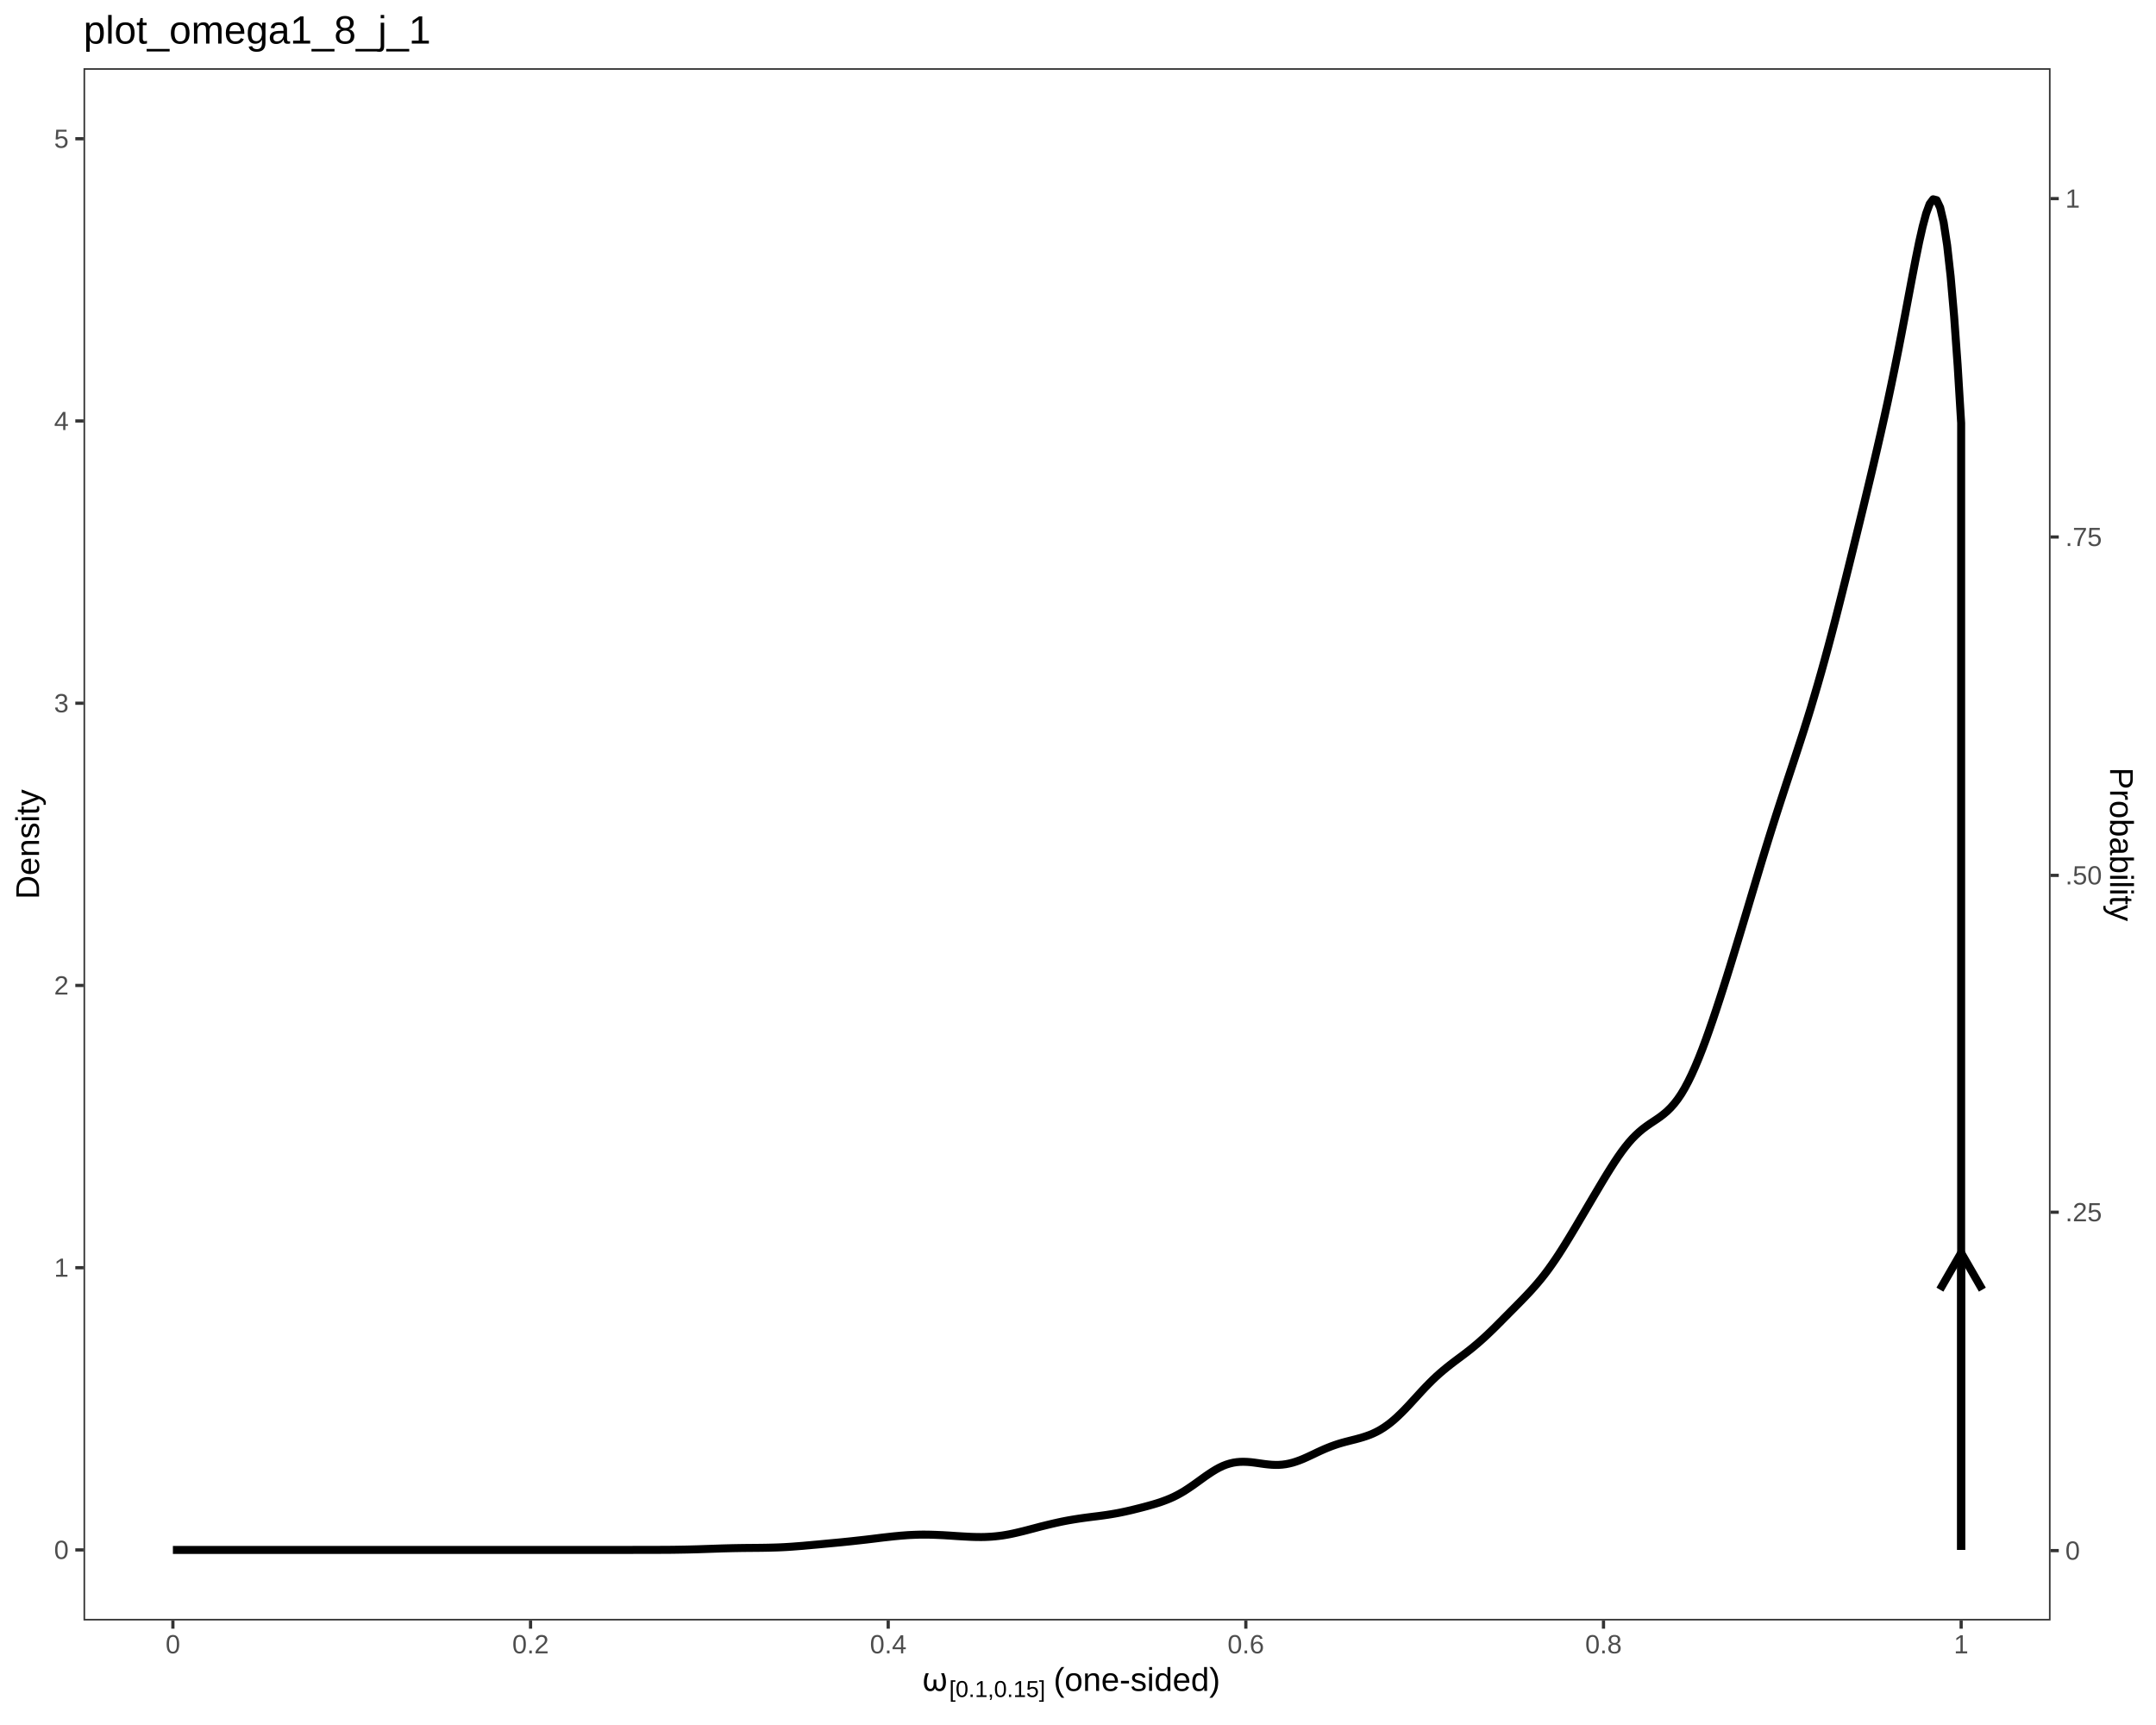
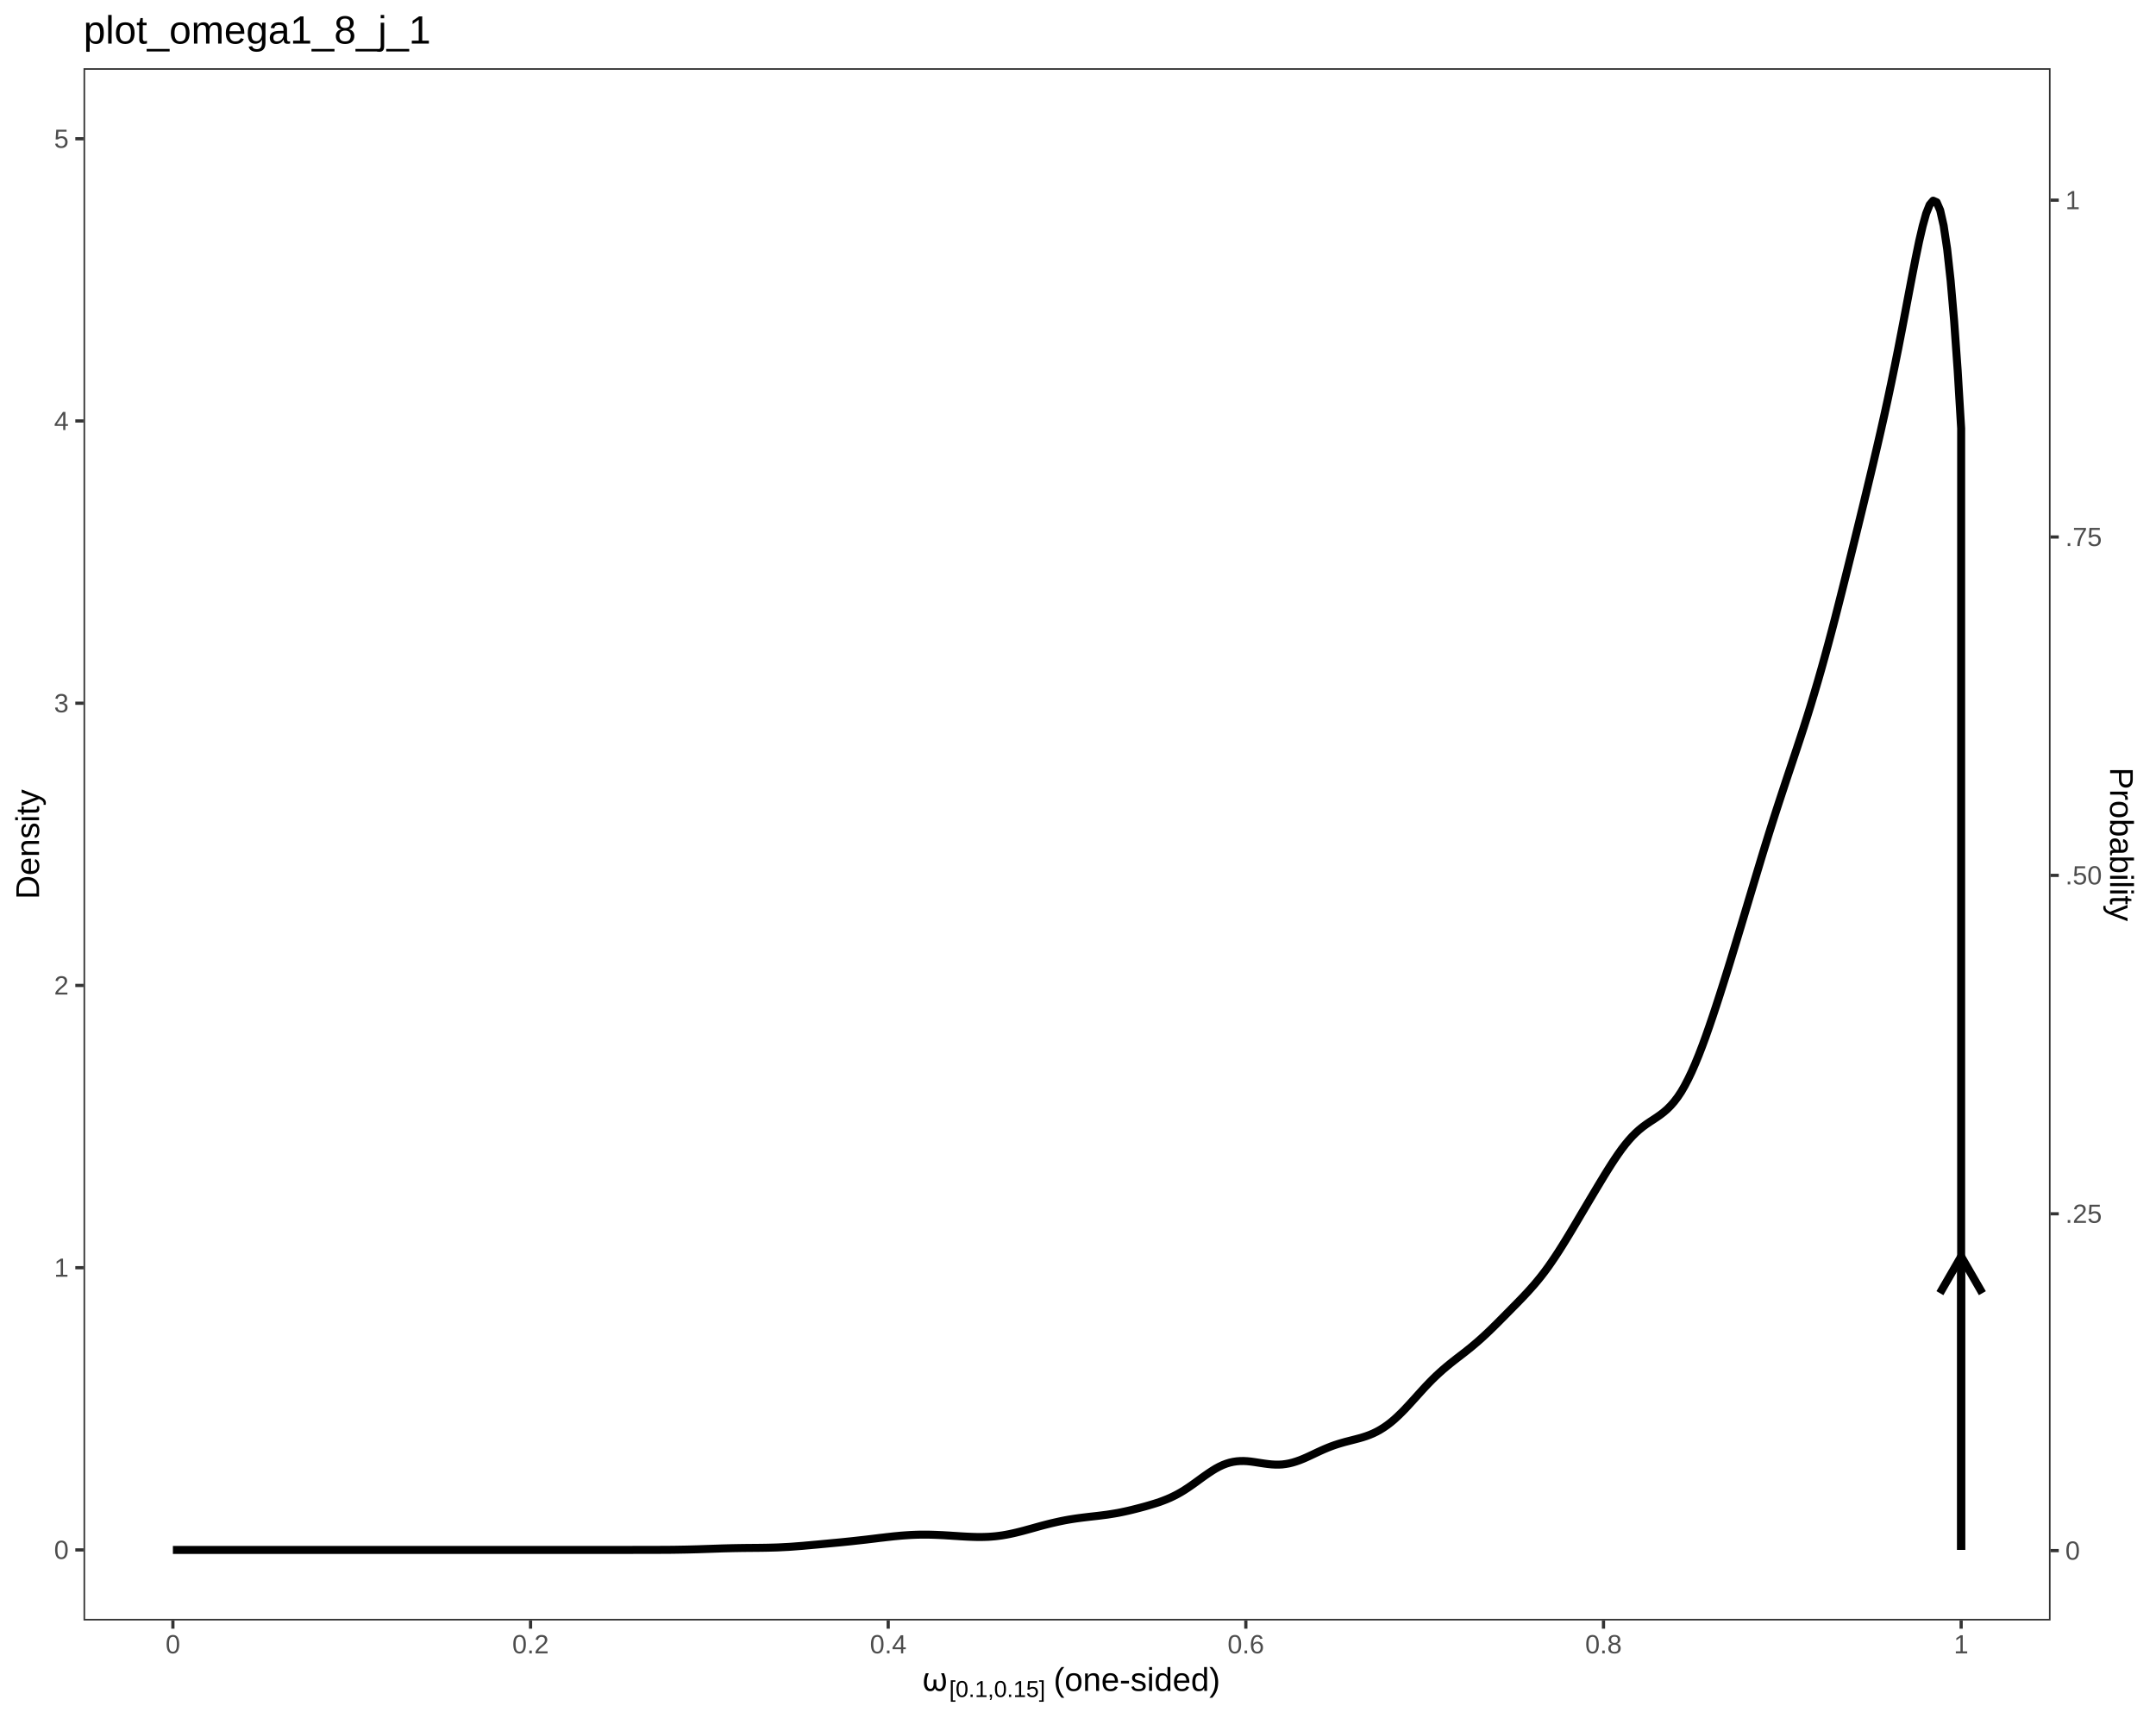
<svg xmlns="http://www.w3.org/2000/svg" viewBox="0 0 720.00 576.00">
  <defs>
    <style type="text/css">
    line, polyline, polygon, path, rect, circle {
      fill: none;
      stroke: #000000;
      stroke-linecap: round;
      stroke-linejoin: round;
      stroke-miterlimit: 10.00;
    }
  </style>
  </defs>
  <rect width="100%" height="100%" style="stroke: none; fill: #FFFFFF;" />
  <rect x="0.00" y="0.00" width="720.00" height="576.00" style="stroke-width: 1.07; stroke: #FFFFFF; fill: #FFFFFF;" />
  <defs>
    <clipPath id="cpMjcuODl8Njg0Ljc5fDU0MS4xMHwyMi43Nw==">
      <rect x="27.89" y="22.77" width="656.90" height="518.32" />
    </clipPath>
  </defs>
  <rect x="27.89" y="22.77" width="656.90" height="518.32" style="stroke-width: 1.07; stroke: none; fill: #FFFFFF;" clip-path="url(#cpMjcuODl8Njg0Ljc5fDU0MS4xMHwyMi43Nw==)" />
-   <polyline points="57.74,517.54 57.74,517.54 58.91,517.54 60.08,517.54 61.25,517.54 62.42,517.54 63.59,517.54 64.76,517.54 65.92,517.54 67.09,517.54 68.26,517.54 69.43,517.54 70.60,517.54 71.77,517.54 72.94,517.54 74.11,517.54 75.27,517.54 76.44,517.54 77.61,517.54 78.78,517.54 79.95,517.54 81.12,517.54 82.29,517.54 83.45,517.54 84.62,517.54 85.79,517.54 86.96,517.54 88.13,517.54 89.30,517.54 90.47,517.54 91.64,517.54 92.80,517.54 93.97,517.54 95.14,517.54 96.31,517.54 97.48,517.54 98.65,517.54 99.82,517.54 100.98,517.54 102.15,517.54 103.32,517.54 104.49,517.54 105.66,517.54 106.83,517.54 108.00,517.54 109.17,517.54 110.33,517.54 111.50,517.54 112.67,517.54 113.84,517.54 115.01,517.54 116.18,517.54 117.35,517.54 118.51,517.54 119.68,517.54 120.85,517.54 122.02,517.54 123.19,517.54 124.36,517.54 125.53,517.54 126.69,517.54 127.86,517.54 129.03,517.54 130.20,517.54 131.37,517.54 132.54,517.54 133.71,517.54 134.88,517.54 136.04,517.54 137.21,517.54 138.38,517.54 139.55,517.54 140.72,517.54 141.89,517.54 143.06,517.54 144.22,517.54 145.39,517.54 146.56,517.54 147.73,517.54 148.90,517.54 150.07,517.54 151.24,517.54 152.41,517.54 153.57,517.54 154.74,517.54 155.91,517.54 157.08,517.54 158.25,517.54 159.42,517.54 160.59,517.54 161.75,517.54 162.92,517.54 164.09,517.54 165.26,517.54 166.43,517.54 167.60,517.54 168.77,517.54 169.94,517.54 171.10,517.54 172.27,517.54 173.44,517.54 174.61,517.54 175.78,517.54 176.95,517.54 178.12,517.54 179.28,517.54 180.45,517.54 181.62,517.54 182.79,517.54 183.96,517.54 185.13,517.54 186.30,517.54 187.47,517.54 188.63,517.54 189.80,517.54 190.97,517.54 192.14,517.54 193.31,517.54 194.48,517.54 195.65,517.54 196.81,517.54 197.98,517.54 199.15,517.54 200.32,517.54 201.49,517.54 202.66,517.54 203.83,517.54 204.99,517.54 206.16,517.54 207.33,517.54 208.50,517.54 209.67,517.54 210.84,517.54 212.01,517.53 213.18,517.53 214.34,517.53 215.51,517.53 216.68,517.53 217.85,517.53 219.02,517.52 220.19,517.52 221.36,517.51 222.52,517.51 223.69,517.50 224.86,517.49 226.03,517.47 227.20,517.45 228.37,517.43 229.54,517.41 230.71,517.38 231.87,517.35 233.04,517.32 234.21,517.28 235.38,517.24 236.55,517.20 237.72,517.16 238.89,517.12 240.05,517.08 241.22,517.04 242.39,517.01 243.56,516.98 244.73,516.95 245.90,516.93 247.07,516.91 248.24,516.89 249.40,516.88 250.57,516.87 251.74,516.86 252.91,516.85 254.08,516.84 255.25,516.82 256.42,516.80 257.58,516.77 258.75,516.74 259.92,516.70 261.09,516.65 262.26,516.59 263.43,516.52 264.60,516.44 265.77,516.35 266.93,516.26 268.10,516.17 269.27,516.06 270.44,515.96 271.61,515.85 272.78,515.75 273.95,515.64 275.11,515.53 276.28,515.42 277.45,515.31 278.62,515.20 279.79,515.09 280.96,514.98 282.13,514.86 283.29,514.74 284.46,514.62 285.63,514.49 286.80,514.36 287.97,514.23 289.14,514.10 290.31,513.96 291.48,513.82 292.64,513.68 293.81,513.53 294.98,513.39 296.15,513.26 297.32,513.13 298.49,513.00 299.66,512.89 300.82,512.78 301.99,512.69 303.16,512.60 304.33,512.54 305.50,512.49 306.67,512.45 307.84,512.43 309.01,512.43 310.17,512.44 311.34,512.47 312.51,512.51 313.68,512.56 314.85,512.61 316.02,512.68 317.19,512.75 318.35,512.83 319.52,512.91 320.69,512.98 321.86,513.05 323.03,513.11 324.20,513.17 325.37,513.21 326.54,513.23 327.70,513.24 328.87,513.22 330.04,513.17 331.21,513.10 332.38,513.00 333.55,512.87 334.72,512.72 335.88,512.53 337.05,512.32 338.22,512.08 339.39,511.82 340.56,511.54 341.73,511.26 342.90,510.96 344.07,510.65 345.23,510.35 346.40,510.04 347.57,509.73 348.74,509.44 349.91,509.15 351.08,508.87 352.25,508.60 353.41,508.34 354.58,508.09 355.75,507.86 356.92,507.64 358.09,507.44 359.26,507.25 360.43,507.07 361.59,506.90 362.76,506.74 363.93,506.59 365.10,506.44 366.27,506.30 367.44,506.15 368.61,505.99 369.78,505.82 370.94,505.64 372.11,505.44 373.28,505.23 374.45,505.00 375.62,504.75 376.79,504.49 377.96,504.22 379.12,503.93 380.29,503.64 381.46,503.34 382.63,503.03 383.80,502.71 384.97,502.38 386.14,502.03 387.31,501.66 388.47,501.25 389.64,500.81 390.81,500.33 391.98,499.80 393.15,499.21 394.32,498.57 395.49,497.88 396.65,497.13 397.82,496.34 398.99,495.52 400.16,494.68 401.33,493.83 402.50,492.99 403.67,492.19 404.84,491.42 406.00,490.71 407.17,490.07 408.34,489.51 409.51,489.05 410.68,488.69 411.85,488.41 413.02,488.23 414.18,488.13 415.35,488.11 416.52,488.15 417.69,488.24 418.86,488.38 420.03,488.54 421.20,488.71 422.37,488.87 423.53,489.00 424.70,489.10 425.87,489.15 427.04,489.14 428.21,489.06 429.38,488.91 430.55,488.68 431.71,488.39 432.88,488.02 434.05,487.60 435.22,487.13 436.39,486.61 437.56,486.07 438.73,485.52 439.89,484.96 441.06,484.42 442.23,483.90 443.40,483.41 444.57,482.95 445.74,482.53 446.91,482.14 448.08,481.79 449.24,481.47 450.41,481.17 451.58,480.87 452.75,480.58 453.92,480.26 455.09,479.92 456.26,479.54 457.42,479.12 458.59,478.63 459.76,478.07 460.93,477.43 462.10,476.70 463.27,475.89 464.44,475.00 465.61,474.02 466.77,472.96 467.94,471.84 469.11,470.66 470.28,469.43 471.45,468.16 472.62,466.89 473.79,465.61 474.95,464.34 476.12,463.11 477.29,461.91 478.46,460.75 479.63,459.64 480.80,458.59 481.97,457.59 483.14,456.63 484.30,455.71 485.47,454.81 486.64,453.93 487.81,453.06 488.98,452.18 490.15,451.28 491.32,450.36 492.48,449.40 493.65,448.41 494.82,447.38 495.99,446.32 497.16,445.22 498.33,444.10 499.50,442.95 500.67,441.78 501.83,440.61 503.00,439.43 504.17,438.25 505.34,437.07 506.51,435.89 507.68,434.70 508.85,433.50 510.01,432.28 511.18,431.03 512.35,429.73 513.52,428.38 514.69,426.97 515.86,425.49 517.03,423.93 518.19,422.31 519.36,420.62 520.53,418.86 521.70,417.03 522.87,415.16 524.04,413.25 525.21,411.31 526.38,409.35 527.54,407.38 528.71,405.40 529.88,403.41 531.05,401.43 532.22,399.44 533.39,397.47 534.56,395.50 535.72,393.56 536.89,391.65 538.06,389.78 539.23,387.96 540.40,386.21 541.57,384.55 542.74,383.00 543.91,381.56 545.07,380.24 546.24,379.05 547.41,377.97 548.58,376.99 549.75,376.11 550.92,375.29 552.09,374.51 553.25,373.74 554.42,372.92 555.59,372.02 556.76,371.02 557.93,369.87 559.10,368.55 560.27,367.04 561.44,365.32 562.60,363.37 563.77,361.18 564.94,358.78 566.11,356.17 567.28,353.38 568.45,350.41 569.62,347.29 570.78,344.04 571.95,340.66 573.12,337.18 574.29,333.62 575.46,329.98 576.63,326.29 577.80,322.54 578.96,318.75 580.13,314.92 581.30,311.06 582.47,307.17 583.64,303.27 584.81,299.35 585.98,295.45 587.15,291.56 588.31,287.69 589.48,283.86 590.65,280.07 591.82,276.33 592.99,272.65 594.16,269.02 595.33,265.43 596.49,261.87 597.66,258.33 598.83,254.80 600.00,251.24 601.17,247.66 602.34,244.03 603.51,240.32 604.68,236.53 605.84,232.63 607.01,228.64 608.18,224.54 609.35,220.33 610.52,216.03 611.69,211.63 612.86,207.14 614.02,202.58 615.19,197.95 616.36,193.28 617.53,188.57 618.70,183.84 619.87,179.07 621.04,174.29 622.21,169.48 623.37,164.65 624.54,159.77 625.71,154.84 626.88,149.83 628.05,144.74 629.22,139.54 630.39,134.20 631.55,128.71 632.72,123.05 633.89,117.21 635.06,111.18 636.23,105.02 637.40,98.79 638.57,92.59 639.74,86.54 640.90,80.83 642.07,75.66 643.24,71.30 644.41,68.10 645.58,66.54 646.75,66.84 647.92,69.32 649.08,74.25 650.25,81.88 651.42,92.35 652.59,105.74 653.76,122.03 654.93,141.28 654.93,517.54 " style="stroke-width: 2.67; stroke-linecap: butt;" clip-path="url(#cpMjcuODl8Njg0Ljc5fDU0MS4xMHwyMi43Nw==)" />
-   <line x1="654.93" y1="517.54" x2="654.93" y2="418.35" style="stroke-width: 2.67; stroke-linecap: butt;" clip-path="url(#cpMjcuODl8Njg0Ljc5fDU0MS4xMHwyMi43Nw==)" />
-   <polyline points="662.01,430.63 654.93,418.35 647.84,430.63 " style="stroke-width: 2.67; stroke-linecap: butt;" clip-path="url(#cpMjcuODl8Njg0Ljc5fDU0MS4xMHwyMi43Nw==)" />
+   <polyline points="57.74,517.54 57.74,517.54 58.91,517.54 60.08,517.54 61.25,517.54 62.42,517.54 63.59,517.54 64.76,517.54 65.92,517.54 67.09,517.54 68.26,517.54 69.43,517.54 70.60,517.54 71.77,517.54 72.94,517.54 74.11,517.54 75.27,517.54 76.44,517.54 77.61,517.54 78.78,517.54 79.95,517.54 81.12,517.54 82.29,517.54 83.45,517.54 84.62,517.54 85.79,517.54 86.96,517.54 88.13,517.54 89.30,517.54 90.47,517.54 91.64,517.54 92.80,517.54 93.97,517.54 95.14,517.54 96.31,517.54 97.48,517.54 98.65,517.54 99.82,517.54 100.98,517.54 102.15,517.54 103.32,517.54 104.49,517.54 105.66,517.54 106.83,517.54 108.00,517.54 109.17,517.54 110.33,517.54 111.50,517.54 112.67,517.54 113.84,517.54 115.01,517.54 116.18,517.54 117.35,517.54 118.51,517.54 119.68,517.54 120.85,517.54 122.02,517.54 123.19,517.54 124.36,517.54 125.53,517.54 126.69,517.54 127.86,517.54 129.03,517.54 130.20,517.54 131.37,517.54 132.54,517.54 133.71,517.54 134.88,517.54 136.04,517.54 137.21,517.54 138.38,517.54 139.55,517.54 140.72,517.54 141.89,517.54 143.06,517.54 144.22,517.54 145.39,517.54 146.56,517.54 147.73,517.54 148.90,517.54 150.07,517.54 151.24,517.54 152.41,517.54 153.57,517.54 154.74,517.54 155.91,517.54 157.08,517.54 158.25,517.54 159.42,517.54 160.59,517.54 161.75,517.54 162.92,517.54 164.09,517.54 165.26,517.54 166.43,517.54 167.60,517.54 168.77,517.54 169.94,517.54 171.10,517.54 172.27,517.54 173.44,517.54 174.61,517.54 175.78,517.54 176.95,517.54 178.12,517.54 179.28,517.54 180.45,517.54 181.62,517.54 182.79,517.54 183.96,517.54 185.13,517.54 186.30,517.54 187.47,517.54 188.63,517.54 189.80,517.54 190.97,517.54 192.14,517.54 193.31,517.54 194.48,517.54 195.65,517.54 196.81,517.54 197.98,517.54 199.15,517.54 200.32,517.54 201.49,517.54 202.66,517.54 203.83,517.54 204.99,517.54 206.16,517.54 207.33,517.54 208.50,517.54 209.67,517.54 210.84,517.54 212.01,517.53 213.18,517.53 214.34,517.53 215.51,517.53 216.68,517.53 217.85,517.53 219.02,517.52 220.19,517.52 221.36,517.51 222.52,517.51 223.69,517.50 224.86,517.49 226.03,517.47 227.20,517.45 228.37,517.43 229.54,517.41 230.71,517.38 231.87,517.35 233.04,517.32 234.21,517.28 235.38,517.24 236.55,517.20 237.72,517.16 238.89,517.12 240.05,517.08 241.22,517.04 242.39,517.01 243.56,516.98 244.73,516.95 245.90,516.93 247.07,516.91 248.24,516.89 249.40,516.88 250.57,516.87 251.74,516.86 252.91,516.85 254.08,516.84 255.25,516.82 256.42,516.80 257.58,516.77 258.75,516.74 259.92,516.70 261.09,516.64 262.26,516.58 263.43,516.52 264.60,516.44 265.77,516.35 266.93,516.26 268.10,516.17 269.27,516.06 270.44,515.96 271.61,515.85 272.78,515.75 273.95,515.64 275.11,515.53 276.28,515.42 277.45,515.31 278.62,515.20 279.79,515.09 280.96,514.98 282.13,514.86 283.29,514.74 284.46,514.62 285.63,514.49 286.80,514.36 287.97,514.23 289.14,514.10 290.31,513.96 291.48,513.82 292.64,513.68 293.81,513.53 294.98,513.40 296.15,513.26 297.32,513.13 298.49,513.00 299.66,512.89 300.82,512.78 301.99,512.69 303.16,512.61 304.33,512.54 305.50,512.49 306.67,512.45 307.84,512.44 309.01,512.43 310.17,512.44 311.34,512.47 312.51,512.51 313.68,512.56 314.85,512.61 316.02,512.68 317.19,512.75 318.35,512.83 319.52,512.90 320.69,512.98 321.86,513.05 323.03,513.11 324.20,513.16 325.37,513.20 326.54,513.23 327.70,513.23 328.87,513.20 330.04,513.16 331.21,513.08 332.38,512.98 333.55,512.84 334.72,512.68 335.88,512.48 337.05,512.26 338.22,512.01 339.39,511.74 340.56,511.45 341.73,511.15 342.90,510.83 344.07,510.51 345.23,510.19 346.40,509.86 347.57,509.54 348.74,509.23 349.91,508.93 351.08,508.64 352.25,508.37 353.41,508.11 354.58,507.86 355.75,507.63 356.92,507.42 358.09,507.23 359.26,507.05 360.43,506.89 361.59,506.74 362.76,506.60 363.93,506.46 365.10,506.33 366.27,506.20 367.44,506.06 368.61,505.91 369.78,505.76 370.94,505.58 372.11,505.39 373.28,505.19 374.45,504.96 375.62,504.71 376.79,504.45 377.96,504.17 379.12,503.88 380.29,503.58 381.46,503.27 382.63,502.95 383.80,502.61 384.97,502.26 386.14,501.90 387.31,501.51 388.47,501.08 389.64,500.62 390.81,500.12 391.98,499.56 393.15,498.96 394.32,498.30 395.49,497.59 396.65,496.83 397.82,496.03 398.99,495.20 400.16,494.35 401.33,493.49 402.50,492.66 403.67,491.85 404.84,491.08 406.00,490.37 407.17,489.74 408.34,489.19 409.51,488.74 410.68,488.38 411.85,488.12 413.02,487.95 414.18,487.86 415.35,487.85 416.52,487.91 417.69,488.03 418.86,488.19 420.03,488.37 421.20,488.55 422.37,488.72 423.53,488.87 424.70,488.99 425.87,489.05 427.04,489.06 428.21,489.00 429.38,488.85 430.55,488.64 431.71,488.35 432.88,487.99 434.05,487.58 435.22,487.11 436.39,486.60 437.56,486.06 438.73,485.51 439.89,484.96 441.06,484.42 442.23,483.90 443.40,483.41 444.57,482.95 445.74,482.53 446.91,482.15 448.08,481.80 449.24,481.47 450.41,481.17 451.58,480.87 452.75,480.57 453.92,480.26 455.09,479.92 456.26,479.54 457.42,479.11 458.59,478.62 459.76,478.05 460.93,477.40 462.10,476.67 463.27,475.86 464.44,474.96 465.61,473.98 466.77,472.91 467.94,471.78 469.11,470.59 470.28,469.34 471.45,468.06 472.62,466.77 473.79,465.47 474.95,464.19 476.12,462.92 477.29,461.70 478.46,460.51 479.63,459.38 480.80,458.30 481.97,457.26 483.14,456.27 484.30,455.32 485.47,454.39 486.64,453.48 487.81,452.58 488.98,451.68 490.15,450.75 491.32,449.81 492.48,448.83 493.65,447.83 494.82,446.79 495.99,445.71 497.16,444.61 498.33,443.48 499.50,442.33 500.67,441.16 501.83,439.99 503.00,438.81 504.17,437.62 505.34,436.43 506.51,435.24 507.68,434.04 508.85,432.82 510.01,431.58 511.18,430.29 512.35,428.96 513.52,427.57 514.69,426.12 515.86,424.60 517.03,423.01 518.19,421.34 519.36,419.61 520.53,417.82 521.70,415.97 522.87,414.08 524.04,412.16 525.21,410.21 526.38,408.25 527.54,406.28 528.71,404.30 529.88,402.33 531.05,400.36 532.22,398.40 533.39,396.44 534.56,394.50 535.72,392.58 536.89,390.69 538.06,388.84 539.23,387.05 540.40,385.33 541.57,383.69 542.74,382.17 543.91,380.76 545.07,379.47 546.24,378.30 547.41,377.24 548.58,376.29 549.75,375.43 550.92,374.63 552.09,373.87 553.25,373.10 554.42,372.28 555.59,371.38 556.76,370.37 557.93,369.20 559.10,367.86 560.27,366.32 561.44,364.57 562.60,362.56 563.77,360.32 564.94,357.87 566.11,355.20 567.28,352.35 568.45,349.32 569.62,346.14 570.78,342.83 571.95,339.40 573.12,335.87 574.29,332.26 575.46,328.58 576.63,324.86 577.80,321.08 578.96,317.27 580.13,313.42 581.30,309.55 582.47,305.65 583.64,301.74 584.81,297.84 585.98,293.94 587.15,290.06 588.31,286.21 589.48,282.40 590.65,278.63 591.82,274.92 592.99,271.27 594.16,267.67 595.33,264.12 596.49,260.60 597.66,257.10 598.83,253.60 600.00,250.09 601.17,246.55 602.34,242.96 603.51,239.29 604.68,235.52 605.84,231.66 607.01,227.70 608.18,223.62 609.35,219.44 610.52,215.15 611.69,210.77 612.86,206.29 614.02,201.74 615.19,197.12 616.36,192.46 617.53,187.75 618.70,183.02 619.87,178.27 621.04,173.50 622.21,168.70 623.37,163.88 624.54,159.01 625.71,154.09 626.88,149.10 628.05,144.02 629.22,138.83 630.39,133.50 631.55,128.02 632.72,122.38 633.89,116.55 635.06,110.54 636.23,104.42 637.40,98.24 638.57,92.11 639.74,86.15 640.90,80.55 642.07,75.52 643.24,71.31 644.41,68.37 645.58,67.01 646.75,67.52 647.92,70.20 649.08,75.32 650.25,83.11 651.42,93.73 652.59,107.23 653.76,123.60 654.93,143.05 654.93,517.54 " style="stroke-width: 2.67; stroke-linecap: butt;" clip-path="url(#cpMjcuODl8Njg0Ljc5fDU0MS4xMHwyMi43Nw==)" />
+   <line x1="654.93" y1="517.54" x2="654.93" y2="419.54" style="stroke-width: 2.67; stroke-linecap: butt;" clip-path="url(#cpMjcuODl8Njg0Ljc5fDU0MS4xMHwyMi43Nw==)" />
+   <polyline points="662.01,431.81 654.93,419.54 647.84,431.81 " style="stroke-width: 2.67; stroke-linecap: butt;" clip-path="url(#cpMjcuODl8Njg0Ljc5fDU0MS4xMHwyMi43Nw==)" />
  <rect x="27.89" y="22.77" width="656.90" height="518.32" style="stroke-width: 1.07; stroke: #333333;" clip-path="url(#cpMjcuODl8Njg0Ljc5fDU0MS4xMHwyMi43Nw==)" />
  <defs>
    <clipPath id="cpMC4wMHw3MjAuMDB8NTc2LjAwfDAuMDA=">
      <rect x="0.00" y="0.00" width="720.00" height="576.00" />
    </clipPath>
  </defs>
  <g clip-path="url(#cpMC4wMHw3MjAuMDB8NTc2LjAwfDAuMDA=)">
    <text x="18.06" y="520.56" style="font-size: 8.80px; fill: #4D4D4D; font-family: Liberation Sans;" textLength="4.89px" lengthAdjust="spacingAndGlyphs">0</text>
  </g>
  <g clip-path="url(#cpMC4wMHw3MjAuMDB8NTc2LjAwfDAuMDA=)">
    <text x="18.06" y="426.32" style="font-size: 8.80px; fill: #4D4D4D; font-family: Liberation Sans;" textLength="4.89px" lengthAdjust="spacingAndGlyphs">1</text>
  </g>
  <g clip-path="url(#cpMC4wMHw3MjAuMDB8NTc2LjAwfDAuMDA=)">
    <text x="18.06" y="332.08" style="font-size: 8.80px; fill: #4D4D4D; font-family: Liberation Sans;" textLength="4.89px" lengthAdjust="spacingAndGlyphs">2</text>
  </g>
  <g clip-path="url(#cpMC4wMHw3MjAuMDB8NTc2LjAwfDAuMDA=)">
    <text x="18.06" y="237.84" style="font-size: 8.80px; fill: #4D4D4D; font-family: Liberation Sans;" textLength="4.89px" lengthAdjust="spacingAndGlyphs">3</text>
  </g>
  <g clip-path="url(#cpMC4wMHw3MjAuMDB8NTc2LjAwfDAuMDA=)">
    <text x="18.06" y="143.60" style="font-size: 8.80px; fill: #4D4D4D; font-family: Liberation Sans;" textLength="4.89px" lengthAdjust="spacingAndGlyphs">4</text>
  </g>
  <g clip-path="url(#cpMC4wMHw3MjAuMDB8NTc2LjAwfDAuMDA=)">
    <text x="18.06" y="49.36" style="font-size: 8.80px; fill: #4D4D4D; font-family: Liberation Sans;" textLength="4.89px" lengthAdjust="spacingAndGlyphs">5</text>
  </g>
  <polyline points="25.15,517.54 27.89,517.54 " style="stroke-width: 1.07; stroke: #333333; stroke-linecap: butt;" clip-path="url(#cpMC4wMHw3MjAuMDB8NTc2LjAwfDAuMDA=)" />
  <polyline points="25.15,423.30 27.89,423.30 " style="stroke-width: 1.07; stroke: #333333; stroke-linecap: butt;" clip-path="url(#cpMC4wMHw3MjAuMDB8NTc2LjAwfDAuMDA=)" />
  <polyline points="25.15,329.05 27.89,329.05 " style="stroke-width: 1.07; stroke: #333333; stroke-linecap: butt;" clip-path="url(#cpMC4wMHw3MjAuMDB8NTc2LjAwfDAuMDA=)" />
  <polyline points="25.15,234.81 27.89,234.81 " style="stroke-width: 1.07; stroke: #333333; stroke-linecap: butt;" clip-path="url(#cpMC4wMHw3MjAuMDB8NTc2LjAwfDAuMDA=)" />
  <polyline points="25.15,140.57 27.89,140.57 " style="stroke-width: 1.07; stroke: #333333; stroke-linecap: butt;" clip-path="url(#cpMC4wMHw3MjAuMDB8NTc2LjAwfDAuMDA=)" />
  <polyline points="25.15,46.33 27.89,46.33 " style="stroke-width: 1.07; stroke: #333333; stroke-linecap: butt;" clip-path="url(#cpMC4wMHw3MjAuMDB8NTc2LjAwfDAuMDA=)" />
  <polyline points="684.79,517.77 687.53,517.77 " style="stroke-width: 1.07; stroke: #333333; stroke-linecap: butt;" clip-path="url(#cpMC4wMHw3MjAuMDB8NTc2LjAwfDAuMDA=)" />
-   <polyline points="684.79,404.78 687.53,404.78 " style="stroke-width: 1.07; stroke: #333333; stroke-linecap: butt;" clip-path="url(#cpMC4wMHw3MjAuMDB8NTc2LjAwfDAuMDA=)" />
+   <polyline points="684.79,405.30 687.53,405.30 " style="stroke-width: 1.07; stroke: #333333; stroke-linecap: butt;" clip-path="url(#cpMC4wMHw3MjAuMDB8NTc2LjAwfDAuMDA=)" />
  <polyline points="684.79,292.30 687.53,292.30 " style="stroke-width: 1.07; stroke: #333333; stroke-linecap: butt;" clip-path="url(#cpMC4wMHw3MjAuMDB8NTc2LjAwfDAuMDA=)" />
  <polyline points="684.79,179.31 687.53,179.31 " style="stroke-width: 1.07; stroke: #333333; stroke-linecap: butt;" clip-path="url(#cpMC4wMHw3MjAuMDB8NTc2LjAwfDAuMDA=)" />
-   <polyline points="684.79,66.31 687.53,66.31 " style="stroke-width: 1.07; stroke: #333333; stroke-linecap: butt;" clip-path="url(#cpMC4wMHw3MjAuMDB8NTc2LjAwfDAuMDA=)" />
+   <polyline points="684.79,66.83 687.53,66.83 " style="stroke-width: 1.07; stroke: #333333; stroke-linecap: butt;" clip-path="url(#cpMC4wMHw3MjAuMDB8NTc2LjAwfDAuMDA=)" />
  <g clip-path="url(#cpMC4wMHw3MjAuMDB8NTc2LjAwfDAuMDA=)">
    <text x="689.72" y="520.80" style="font-size: 8.80px; fill: #4D4D4D; font-family: Liberation Sans;" textLength="4.89px" lengthAdjust="spacingAndGlyphs">0</text>
  </g>
  <g clip-path="url(#cpMC4wMHw3MjAuMDB8NTc2LjAwfDAuMDA=)">
-     <text x="689.72" y="407.80" style="font-size: 8.80px; fill: #4D4D4D; font-family: Liberation Sans;" textLength="12.22px" lengthAdjust="spacingAndGlyphs">.25</text>
+     <text x="689.72" y="408.32" style="font-size: 8.80px; fill: #4D4D4D; font-family: Liberation Sans;" textLength="12.22px" lengthAdjust="spacingAndGlyphs">.25</text>
  </g>
  <g clip-path="url(#cpMC4wMHw3MjAuMDB8NTc2LjAwfDAuMDA=)">
    <text x="689.72" y="295.32" style="font-size: 8.80px; fill: #4D4D4D; font-family: Liberation Sans;" textLength="12.22px" lengthAdjust="spacingAndGlyphs">.50</text>
  </g>
  <g clip-path="url(#cpMC4wMHw3MjAuMDB8NTc2LjAwfDAuMDA=)">
    <text x="689.72" y="182.33" style="font-size: 8.80px; fill: #4D4D4D; font-family: Liberation Sans;" textLength="12.22px" lengthAdjust="spacingAndGlyphs">.75</text>
  </g>
  <g clip-path="url(#cpMC4wMHw3MjAuMDB8NTc2LjAwfDAuMDA=)">
-     <text x="689.72" y="69.33" style="font-size: 8.80px; fill: #4D4D4D; font-family: Liberation Sans;" textLength="4.89px" lengthAdjust="spacingAndGlyphs">1</text>
+     <text x="689.72" y="69.85" style="font-size: 8.80px; fill: #4D4D4D; font-family: Liberation Sans;" textLength="4.89px" lengthAdjust="spacingAndGlyphs">1</text>
  </g>
  <polyline points="57.74,543.84 57.74,541.10 " style="stroke-width: 1.07; stroke: #333333; stroke-linecap: butt;" clip-path="url(#cpMC4wMHw3MjAuMDB8NTc2LjAwfDAuMDA=)" />
  <polyline points="177.18,543.84 177.18,541.10 " style="stroke-width: 1.07; stroke: #333333; stroke-linecap: butt;" clip-path="url(#cpMC4wMHw3MjAuMDB8NTc2LjAwfDAuMDA=)" />
  <polyline points="296.62,543.84 296.62,541.10 " style="stroke-width: 1.07; stroke: #333333; stroke-linecap: butt;" clip-path="url(#cpMC4wMHw3MjAuMDB8NTc2LjAwfDAuMDA=)" />
  <polyline points="416.05,543.84 416.05,541.10 " style="stroke-width: 1.07; stroke: #333333; stroke-linecap: butt;" clip-path="url(#cpMC4wMHw3MjAuMDB8NTc2LjAwfDAuMDA=)" />
  <polyline points="535.49,543.84 535.49,541.10 " style="stroke-width: 1.07; stroke: #333333; stroke-linecap: butt;" clip-path="url(#cpMC4wMHw3MjAuMDB8NTc2LjAwfDAuMDA=)" />
  <polyline points="654.93,543.84 654.93,541.10 " style="stroke-width: 1.07; stroke: #333333; stroke-linecap: butt;" clip-path="url(#cpMC4wMHw3MjAuMDB8NTc2LjAwfDAuMDA=)" />
  <g clip-path="url(#cpMC4wMHw3MjAuMDB8NTc2LjAwfDAuMDA=)">
    <text x="55.30" y="552.07" style="font-size: 8.80px; fill: #4D4D4D; font-family: Liberation Sans;" textLength="4.89px" lengthAdjust="spacingAndGlyphs">0</text>
  </g>
  <g clip-path="url(#cpMC4wMHw3MjAuMDB8NTc2LjAwfDAuMDA=)">
    <text x="171.07" y="552.07" style="font-size: 8.80px; fill: #4D4D4D; font-family: Liberation Sans;" textLength="12.22px" lengthAdjust="spacingAndGlyphs">0.2</text>
  </g>
  <g clip-path="url(#cpMC4wMHw3MjAuMDB8NTc2LjAwfDAuMDA=)">
    <text x="290.51" y="552.07" style="font-size: 8.80px; fill: #4D4D4D; font-family: Liberation Sans;" textLength="12.22px" lengthAdjust="spacingAndGlyphs">0.4</text>
  </g>
  <g clip-path="url(#cpMC4wMHw3MjAuMDB8NTc2LjAwfDAuMDA=)">
    <text x="409.94" y="552.07" style="font-size: 8.80px; fill: #4D4D4D; font-family: Liberation Sans;" textLength="12.22px" lengthAdjust="spacingAndGlyphs">0.6</text>
  </g>
  <g clip-path="url(#cpMC4wMHw3MjAuMDB8NTc2LjAwfDAuMDA=)">
    <text x="529.38" y="552.07" style="font-size: 8.80px; fill: #4D4D4D; font-family: Liberation Sans;" textLength="12.22px" lengthAdjust="spacingAndGlyphs">0.8</text>
  </g>
  <g clip-path="url(#cpMC4wMHw3MjAuMDB8NTc2LjAwfDAuMDA=)">
    <text x="652.48" y="552.07" style="font-size: 8.80px; fill: #4D4D4D; font-family: Liberation Sans;" textLength="4.89px" lengthAdjust="spacingAndGlyphs">1</text>
  </g>
  <g clip-path="url(#cpMC4wMHw3MjAuMDB8NTc2LjAwfDAuMDA=)">
    <text x="305.17" y="564.61" style="font-size: 11.00px; font-family: Symbola;" textLength="2.75px" lengthAdjust="spacingAndGlyphs"> </text>
  </g>
  <g clip-path="url(#cpMC4wMHw3MjAuMDB8NTc2LjAwfDAuMDA=)">
    <text x="307.92" y="564.61" style="font-size: 11.00px; font-family: Symbola;" textLength="7.14px" lengthAdjust="spacingAndGlyphs">ω</text>
  </g>
  <g clip-path="url(#cpMC4wMHw3MjAuMDB8NTc2LjAwfDAuMDA=)">
    <text x="315.06" y="566.65" style="font-size: 7.70px; font-family: Symbola;" textLength="1.92px" lengthAdjust="spacingAndGlyphs"> </text>
  </g>
  <g clip-path="url(#cpMC4wMHw3MjAuMDB8NTc2LjAwfDAuMDA=)">
    <text x="316.98" y="566.65" style="font-size: 7.70px; font-family: Liberation Sans;" textLength="32.11px" lengthAdjust="spacingAndGlyphs">[0.1,0.15]</text>
  </g>
  <g clip-path="url(#cpMC4wMHw3MjAuMDB8NTc2LjAwfDAuMDA=)">
    <text x="349.09" y="564.61" style="font-size: 11.00px; font-family: Symbola;" textLength="2.75px" lengthAdjust="spacingAndGlyphs"> </text>
  </g>
  <g clip-path="url(#cpMC4wMHw3MjAuMDB8NTc2LjAwfDAuMDA=)">
    <text x="351.84" y="564.61" style="font-size: 11.00px; font-family: Liberation Sans;" textLength="55.66px" lengthAdjust="spacingAndGlyphs">(one-sided)</text>
  </g>
  <g clip-path="url(#cpMC4wMHw3MjAuMDB8NTc2LjAwfDAuMDA=)">
    <text transform="translate(13.04,300.28) rotate(-90)" style="font-size: 11.00px; font-family: Liberation Sans;" textLength="36.69px" lengthAdjust="spacingAndGlyphs">Density</text>
  </g>
  <g clip-path="url(#cpMC4wMHw3MjAuMDB8NTc2LjAwfDAuMDA=)">
    <text transform="translate(704.68,256.25) rotate(90)" style="font-size: 11.00px; font-family: Liberation Sans;" textLength="51.38px" lengthAdjust="spacingAndGlyphs">Probability</text>
  </g>
  <g clip-path="url(#cpMC4wMHw3MjAuMDB8NTc2LjAwfDAuMDA=)">
    <text x="27.89" y="14.56" style="font-size: 13.20px; font-family: Liberation Sans;" textLength="115.78px" lengthAdjust="spacingAndGlyphs">plot_omega1_8_j_1</text>
  </g>
</svg>
